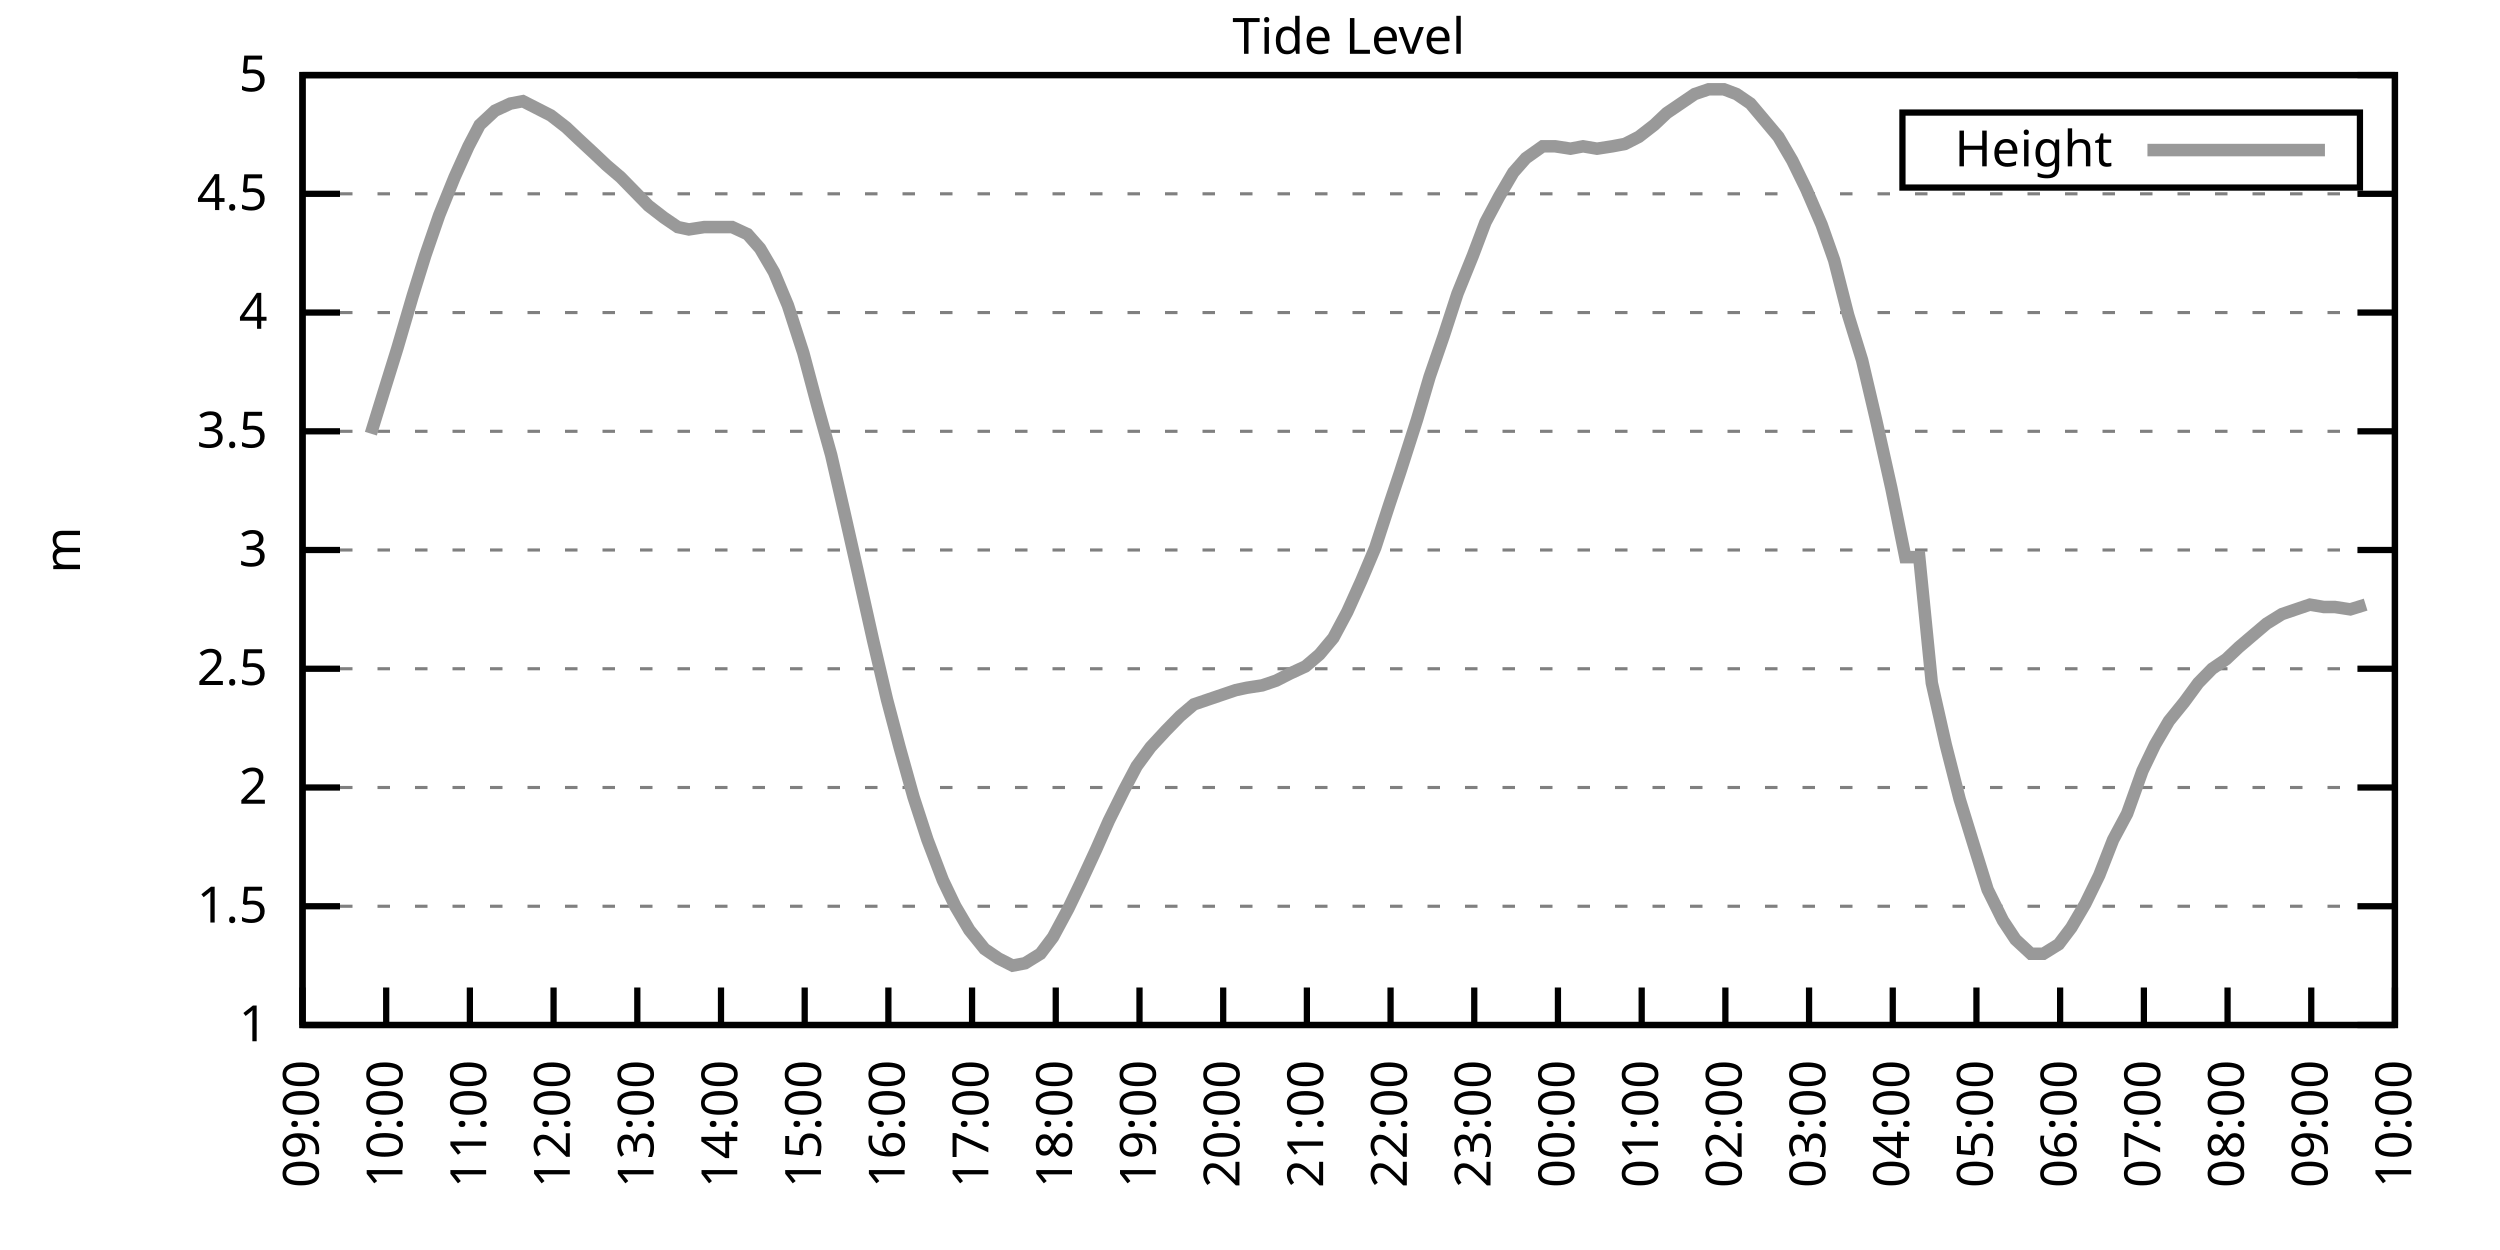
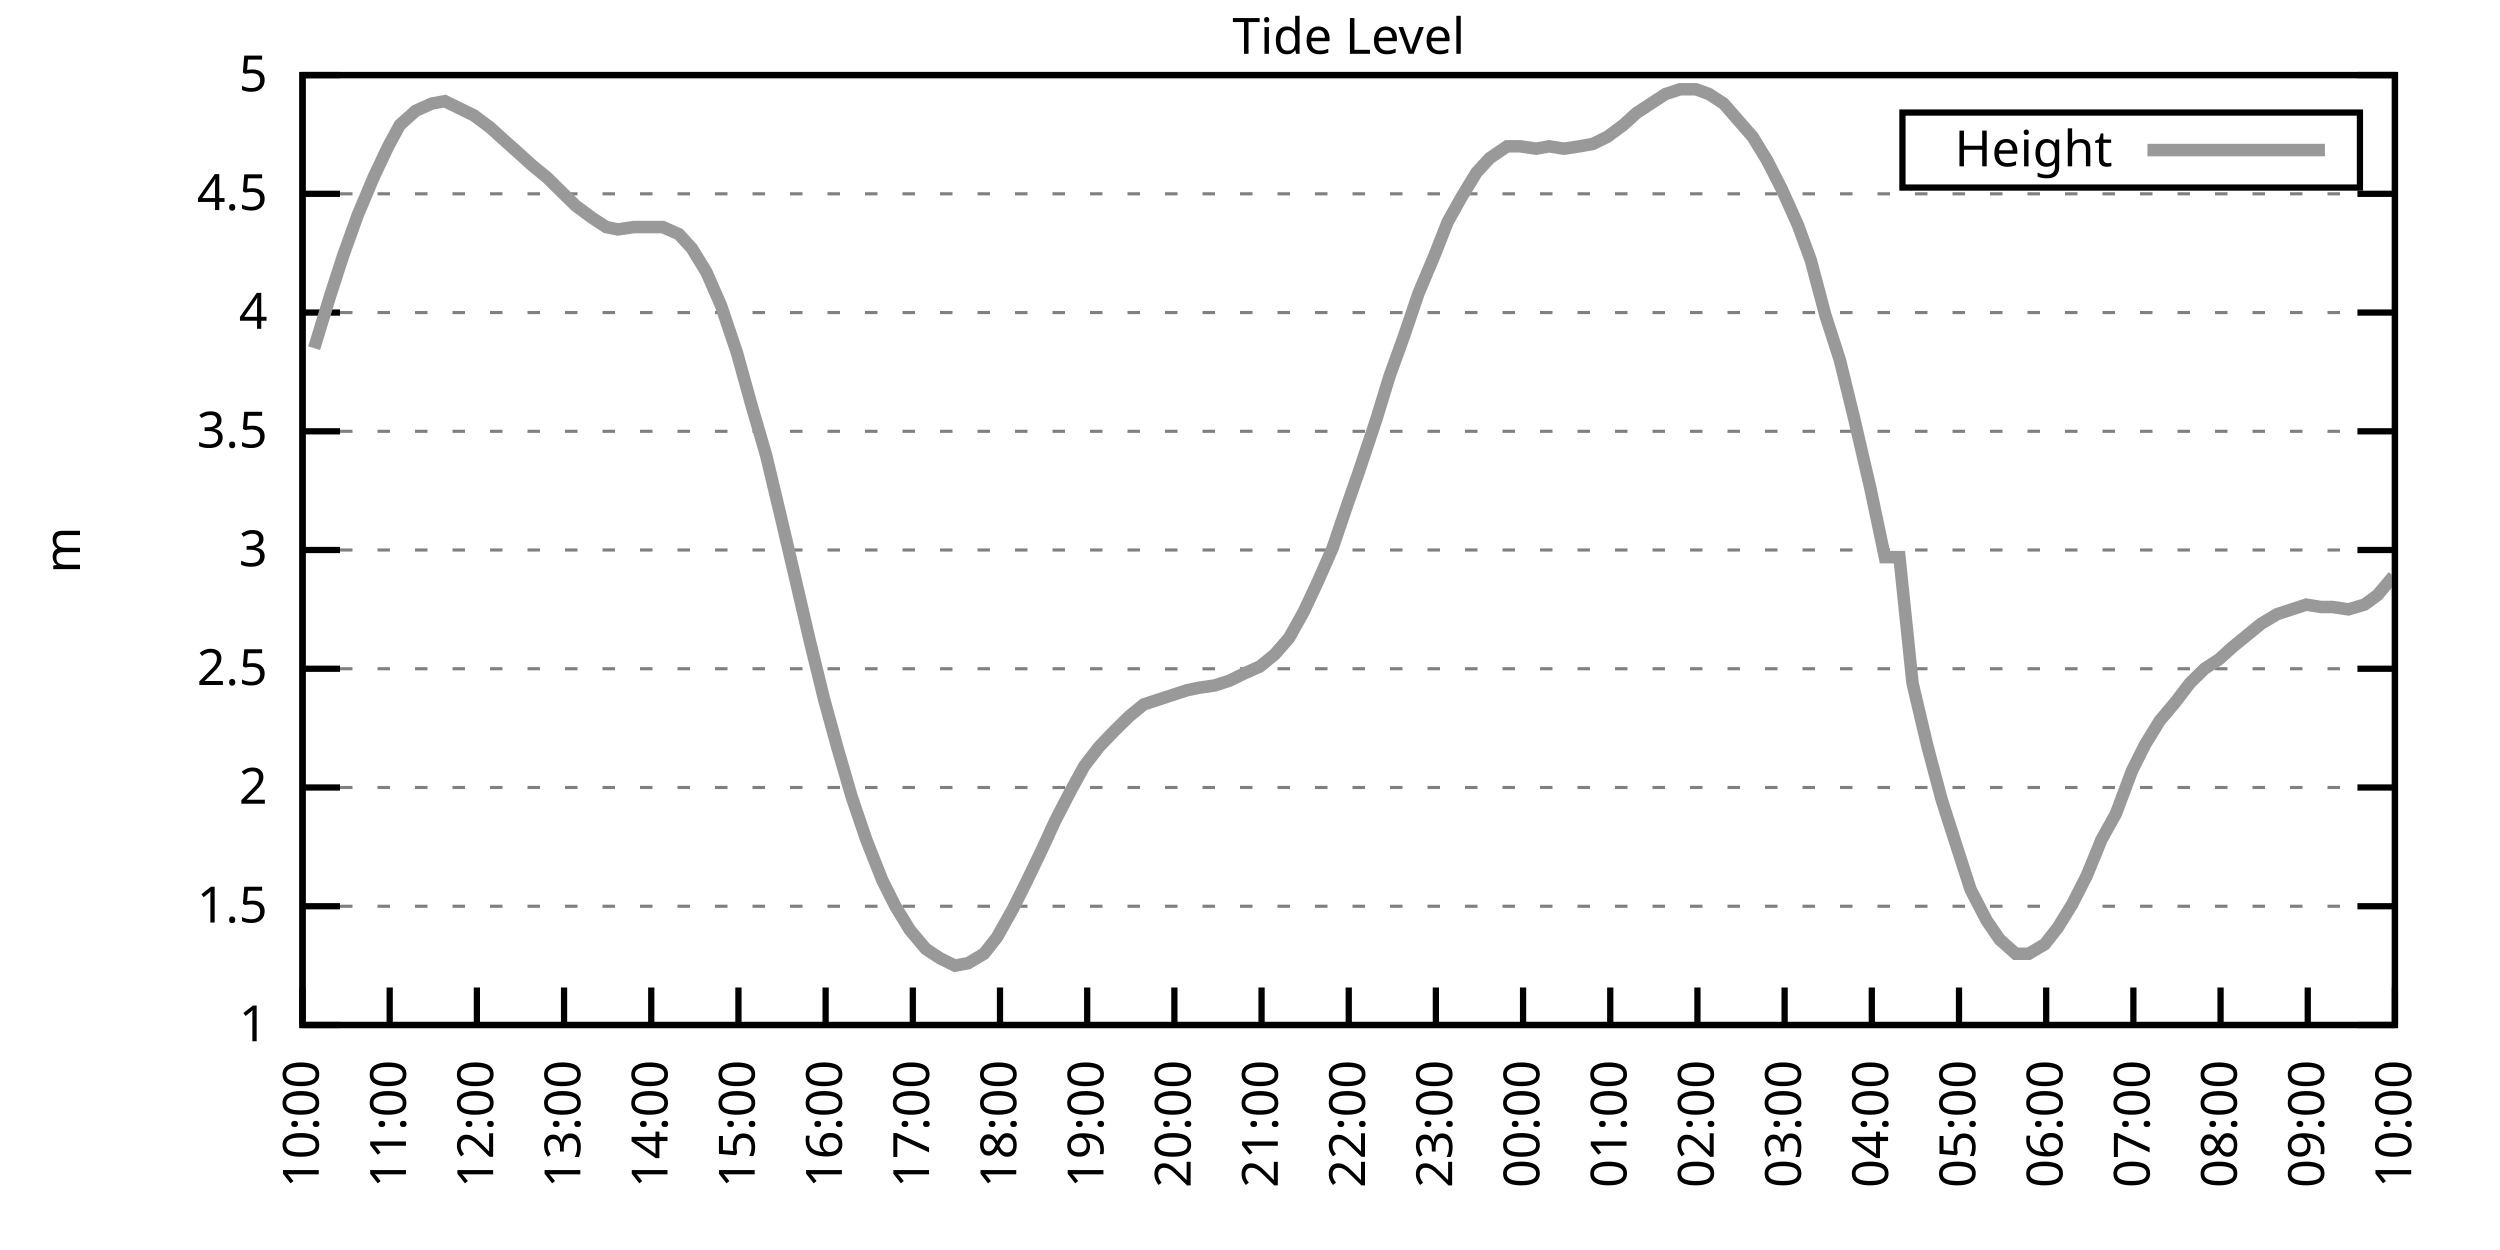
<svg xmlns="http://www.w3.org/2000/svg" xmlns:xlink="http://www.w3.org/1999/xlink" width="400" height="200" viewBox="0 0 400 200">
  <g id="gnuplot_canvas">
    <rect x="0" y="0" width="400" height="200" fill="none" />
    <defs>
      <circle id="gpDot" r="0.5" stroke-width="0.5" stroke="currentColor" />
      <path id="gpPt0" stroke-width="0.333" stroke="currentColor" d="M-1,0 h2 M0,-1 v2" />
      <path id="gpPt1" stroke-width="0.333" stroke="currentColor" d="M-1,-1 L1,1 M1,-1 L-1,1" />
      <path id="gpPt2" stroke-width="0.333" stroke="currentColor" d="M-1,0 L1,0 M0,-1 L0,1 M-1,-1 L1,1 M-1,1 L1,-1" />
      <rect id="gpPt3" stroke-width="0.333" stroke="currentColor" x="-1" y="-1" width="2" height="2" />
      <rect id="gpPt4" stroke-width="0.333" stroke="currentColor" fill="currentColor" x="-1" y="-1" width="2" height="2" />
      <circle id="gpPt5" stroke-width="0.333" stroke="currentColor" cx="0" cy="0" r="1" />
      <use xlink:href="#gpPt5" id="gpPt6" fill="currentColor" stroke="none" />
      <path id="gpPt7" stroke-width="0.333" stroke="currentColor" d="M0,-1.33 L-1.33,0.67 L1.33,0.67 z" />
      <use xlink:href="#gpPt7" id="gpPt8" fill="currentColor" stroke="none" />
      <use xlink:href="#gpPt7" id="gpPt9" stroke="currentColor" transform="rotate(180)" />
      <use xlink:href="#gpPt9" id="gpPt10" fill="currentColor" stroke="none" />
      <use xlink:href="#gpPt3" id="gpPt11" stroke="currentColor" transform="rotate(45)" />
      <use xlink:href="#gpPt11" id="gpPt12" fill="currentColor" stroke="none" />
      <path id="gpPt13" stroke-width="0.333" stroke="currentColor" d="M0,1.330 L1.265,0.411 L0.782,-1.067 L-0.782,-1.076 L-1.265,0.411 z" />
      <use xlink:href="#gpPt13" id="gpPt14" fill="currentColor" stroke="none" />
      <filter id="textbox" filterUnits="objectBoundingBox" x="0" y="0" height="1" width="1">
        <feFlood flood-color="white" flood-opacity="1" result="bgnd" />
        <feComposite in="SourceGraphic" in2="bgnd" operator="atop" />
      </filter>
      <filter id="greybox" filterUnits="objectBoundingBox" x="0" y="0" height="1" width="1">
        <feFlood flood-color="lightgrey" flood-opacity="1" result="grey" />
        <feComposite in="SourceGraphic" in2="grey" operator="atop" />
      </filter>
    </defs>
    <g fill="none" color="white" stroke="currentColor" stroke-width="1.00" stroke-linecap="butt" stroke-linejoin="miter">
</g>
    <g fill="none" color="black" stroke="currentColor" stroke-width="1.00" stroke-linecap="butt" stroke-linejoin="miter">
      <g stroke="none" shape-rendering="crispEdges">
        <polygon fill="rgb(255, 255, 255)" points="48.40,164.00 383.18,164.00 383.18,12.02 48.40,12.02 " />
      </g>
    </g>
    <g fill="none" color="black" stroke="currentColor" stroke-width="1.00" stroke-linecap="butt" stroke-linejoin="miter">
</g>
    <g fill="none" color="black" stroke="black" stroke-width="0.50" stroke-linecap="butt" stroke-linejoin="miter">
</g>
    <g fill="none" color="gray" stroke="currentColor" stroke-width="0.50" stroke-linecap="butt" stroke-linejoin="miter">
      <path stroke="gray" stroke-dasharray="2,4" class="gridline" d="M48.40,164.00 L383.19,164.00  " />
    </g>
    <g fill="none" color="gray" stroke="gray" stroke-width="1.00" stroke-linecap="butt" stroke-linejoin="miter">
</g>
    <g fill="none" color="black" stroke="currentColor" stroke-width="1.00" stroke-linecap="butt" stroke-linejoin="miter">
      <path stroke="black" d="M48.40,164.00 L54.40,164.00 M383.19,164.00 L377.19,164.00  " />
      <g transform="translate(42.80,166.60)" stroke="none" fill="black" font-family="Sans" font-size="8.00" text-anchor="end">
        <text>
          <tspan font-family="Sans"> 1</tspan>
        </text>
      </g>
    </g>
    <g fill="none" color="black" stroke="currentColor" stroke-width="1.00" stroke-linecap="butt" stroke-linejoin="miter">
</g>
    <g fill="none" color="black" stroke="black" stroke-width="0.50" stroke-linecap="butt" stroke-linejoin="miter">
</g>
    <g fill="none" color="gray" stroke="currentColor" stroke-width="0.50" stroke-linecap="butt" stroke-linejoin="miter">
      <path stroke="gray" stroke-dasharray="2,4" class="gridline" d="M48.40,145.00 L383.19,145.00  " />
    </g>
    <g fill="none" color="gray" stroke="gray" stroke-width="1.00" stroke-linecap="butt" stroke-linejoin="miter">
</g>
    <g fill="none" color="black" stroke="currentColor" stroke-width="1.00" stroke-linecap="butt" stroke-linejoin="miter">
      <path stroke="black" d="M48.40,145.00 L54.40,145.00 M383.19,145.00 L377.19,145.00  " />
      <g transform="translate(42.80,147.60)" stroke="none" fill="black" font-family="Sans" font-size="8.00" text-anchor="end">
        <text>
          <tspan font-family="Sans"> 1.5</tspan>
        </text>
      </g>
    </g>
    <g fill="none" color="black" stroke="currentColor" stroke-width="1.00" stroke-linecap="butt" stroke-linejoin="miter">
</g>
    <g fill="none" color="black" stroke="black" stroke-width="0.50" stroke-linecap="butt" stroke-linejoin="miter">
</g>
    <g fill="none" color="gray" stroke="currentColor" stroke-width="0.50" stroke-linecap="butt" stroke-linejoin="miter">
      <path stroke="gray" stroke-dasharray="2,4" class="gridline" d="M48.40,126.00 L383.19,126.00  " />
    </g>
    <g fill="none" color="gray" stroke="gray" stroke-width="1.00" stroke-linecap="butt" stroke-linejoin="miter">
</g>
    <g fill="none" color="black" stroke="currentColor" stroke-width="1.00" stroke-linecap="butt" stroke-linejoin="miter">
      <path stroke="black" d="M48.40,126.00 L54.40,126.00 M383.19,126.00 L377.19,126.00  " />
      <g transform="translate(42.80,128.60)" stroke="none" fill="black" font-family="Sans" font-size="8.00" text-anchor="end">
        <text>
          <tspan font-family="Sans"> 2</tspan>
        </text>
      </g>
    </g>
    <g fill="none" color="black" stroke="currentColor" stroke-width="1.00" stroke-linecap="butt" stroke-linejoin="miter">
</g>
    <g fill="none" color="black" stroke="black" stroke-width="0.50" stroke-linecap="butt" stroke-linejoin="miter">
</g>
    <g fill="none" color="gray" stroke="currentColor" stroke-width="0.50" stroke-linecap="butt" stroke-linejoin="miter">
      <path stroke="gray" stroke-dasharray="2,4" class="gridline" d="M48.40,107.00 L383.19,107.00  " />
    </g>
    <g fill="none" color="gray" stroke="gray" stroke-width="1.00" stroke-linecap="butt" stroke-linejoin="miter">
</g>
    <g fill="none" color="black" stroke="currentColor" stroke-width="1.00" stroke-linecap="butt" stroke-linejoin="miter">
      <path stroke="black" d="M48.40,107.00 L54.40,107.00 M383.19,107.00 L377.19,107.00  " />
      <g transform="translate(42.80,109.60)" stroke="none" fill="black" font-family="Sans" font-size="8.00" text-anchor="end">
        <text>
          <tspan font-family="Sans"> 2.5</tspan>
        </text>
      </g>
    </g>
    <g fill="none" color="black" stroke="currentColor" stroke-width="1.00" stroke-linecap="butt" stroke-linejoin="miter">
</g>
    <g fill="none" color="black" stroke="black" stroke-width="0.50" stroke-linecap="butt" stroke-linejoin="miter">
</g>
    <g fill="none" color="gray" stroke="currentColor" stroke-width="0.50" stroke-linecap="butt" stroke-linejoin="miter">
      <path stroke="gray" stroke-dasharray="2,4" class="gridline" d="M48.40,88.00 L383.19,88.00  " />
    </g>
    <g fill="none" color="gray" stroke="gray" stroke-width="1.00" stroke-linecap="butt" stroke-linejoin="miter">
</g>
    <g fill="none" color="black" stroke="currentColor" stroke-width="1.00" stroke-linecap="butt" stroke-linejoin="miter">
      <path stroke="black" d="M48.40,88.00 L54.40,88.00 M383.19,88.00 L377.19,88.00  " />
      <g transform="translate(42.80,90.60)" stroke="none" fill="black" font-family="Sans" font-size="8.00" text-anchor="end">
        <text>
          <tspan font-family="Sans"> 3</tspan>
        </text>
      </g>
    </g>
    <g fill="none" color="black" stroke="currentColor" stroke-width="1.00" stroke-linecap="butt" stroke-linejoin="miter">
</g>
    <g fill="none" color="black" stroke="black" stroke-width="0.50" stroke-linecap="butt" stroke-linejoin="miter">
</g>
    <g fill="none" color="gray" stroke="currentColor" stroke-width="0.50" stroke-linecap="butt" stroke-linejoin="miter">
      <path stroke="gray" stroke-dasharray="2,4" class="gridline" d="M48.40,69.01 L383.19,69.01  " />
    </g>
    <g fill="none" color="gray" stroke="gray" stroke-width="1.00" stroke-linecap="butt" stroke-linejoin="miter">
</g>
    <g fill="none" color="black" stroke="currentColor" stroke-width="1.00" stroke-linecap="butt" stroke-linejoin="miter">
      <path stroke="black" d="M48.40,69.01 L54.40,69.01 M383.19,69.01 L377.19,69.01  " />
      <g transform="translate(42.80,71.61)" stroke="none" fill="black" font-family="Sans" font-size="8.00" text-anchor="end">
        <text>
          <tspan font-family="Sans"> 3.5</tspan>
        </text>
      </g>
    </g>
    <g fill="none" color="black" stroke="currentColor" stroke-width="1.00" stroke-linecap="butt" stroke-linejoin="miter">
</g>
    <g fill="none" color="black" stroke="black" stroke-width="0.50" stroke-linecap="butt" stroke-linejoin="miter">
</g>
    <g fill="none" color="gray" stroke="currentColor" stroke-width="0.50" stroke-linecap="butt" stroke-linejoin="miter">
      <path stroke="gray" stroke-dasharray="2,4" class="gridline" d="M48.40,50.01 L383.19,50.01  " />
    </g>
    <g fill="none" color="gray" stroke="gray" stroke-width="1.00" stroke-linecap="butt" stroke-linejoin="miter">
</g>
    <g fill="none" color="black" stroke="currentColor" stroke-width="1.00" stroke-linecap="butt" stroke-linejoin="miter">
      <path stroke="black" d="M48.40,50.01 L54.40,50.01 M383.19,50.01 L377.19,50.01  " />
      <g transform="translate(42.80,52.61)" stroke="none" fill="black" font-family="Sans" font-size="8.00" text-anchor="end">
        <text>
          <tspan font-family="Sans"> 4</tspan>
        </text>
      </g>
    </g>
    <g fill="none" color="black" stroke="currentColor" stroke-width="1.00" stroke-linecap="butt" stroke-linejoin="miter">
</g>
    <g fill="none" color="black" stroke="black" stroke-width="0.50" stroke-linecap="butt" stroke-linejoin="miter">
</g>
    <g fill="none" color="gray" stroke="currentColor" stroke-width="0.50" stroke-linecap="butt" stroke-linejoin="miter">
      <path stroke="gray" stroke-dasharray="2,4" class="gridline" d="M48.40,31.01 L383.19,31.01  " />
    </g>
    <g fill="none" color="gray" stroke="gray" stroke-width="1.00" stroke-linecap="butt" stroke-linejoin="miter">
</g>
    <g fill="none" color="black" stroke="currentColor" stroke-width="1.00" stroke-linecap="butt" stroke-linejoin="miter">
      <path stroke="black" d="M48.40,31.01 L54.40,31.01 M383.19,31.01 L377.19,31.01  " />
      <g transform="translate(42.80,33.61)" stroke="none" fill="black" font-family="Sans" font-size="8.00" text-anchor="end">
        <text>
          <tspan font-family="Sans"> 4.5</tspan>
        </text>
      </g>
    </g>
    <g fill="none" color="black" stroke="currentColor" stroke-width="1.00" stroke-linecap="butt" stroke-linejoin="miter">
</g>
    <g fill="none" color="black" stroke="black" stroke-width="0.50" stroke-linecap="butt" stroke-linejoin="miter">
</g>
    <g fill="none" color="gray" stroke="currentColor" stroke-width="0.50" stroke-linecap="butt" stroke-linejoin="miter">
      <path stroke="gray" stroke-dasharray="2,4" class="gridline" d="M48.40,12.01 L383.19,12.01  " />
    </g>
    <g fill="none" color="gray" stroke="gray" stroke-width="1.00" stroke-linecap="butt" stroke-linejoin="miter">
</g>
    <g fill="none" color="black" stroke="currentColor" stroke-width="1.00" stroke-linecap="butt" stroke-linejoin="miter">
      <path stroke="black" d="M48.40,12.01 L54.40,12.01 M383.19,12.01 L377.19,12.01  " />
      <g transform="translate(42.80,14.61)" stroke="none" fill="black" font-family="Sans" font-size="8.00" text-anchor="end">
        <text>
          <tspan font-family="Sans"> 5</tspan>
        </text>
      </g>
    </g>
    <g fill="none" color="black" stroke="currentColor" stroke-width="1.00" stroke-linecap="butt" stroke-linejoin="miter">
      <path stroke="black" d="M48.40,164.00 L48.40,158.00  " />
      <g transform="translate(51.00,169.60) rotate(270.00)" stroke="none" fill="black" font-family="Sans" font-size="8.00" text-anchor="end">
        <text>
-           <tspan font-family="Sans">09:00</tspan>
-         </text>
-       </g>
-     </g>
-     <g fill="none" color="black" stroke="currentColor" stroke-width="1.00" stroke-linecap="butt" stroke-linejoin="miter">
-       <path stroke="black" d="M61.79,164.00 L61.79,158.00  " />
-       <g transform="translate(64.39,169.60) rotate(270.00)" stroke="none" fill="black" font-family="Sans" font-size="8.00" text-anchor="end">
-         <text>
          <tspan font-family="Sans">10:00</tspan>
        </text>
      </g>
    </g>
    <g fill="none" color="black" stroke="currentColor" stroke-width="1.00" stroke-linecap="butt" stroke-linejoin="miter">
-       <path stroke="black" d="M75.18,164.00 L75.18,158.00  " />
-       <g transform="translate(77.78,169.60) rotate(270.00)" stroke="none" fill="black" font-family="Sans" font-size="8.00" text-anchor="end">
+       <path stroke="black" d="M62.35,164.00 L62.35,158.00  " />
+       <g transform="translate(64.95,169.60) rotate(270.00)" stroke="none" fill="black" font-family="Sans" font-size="8.00" text-anchor="end">
        <text>
          <tspan font-family="Sans">11:00</tspan>
        </text>
      </g>
    </g>
    <g fill="none" color="black" stroke="currentColor" stroke-width="1.00" stroke-linecap="butt" stroke-linejoin="miter">
-       <path stroke="black" d="M88.57,164.00 L88.57,158.00  " />
-       <g transform="translate(91.17,169.60) rotate(270.00)" stroke="none" fill="black" font-family="Sans" font-size="8.00" text-anchor="end">
+       <path stroke="black" d="M76.30,164.00 L76.30,158.00  " />
+       <g transform="translate(78.90,169.60) rotate(270.00)" stroke="none" fill="black" font-family="Sans" font-size="8.00" text-anchor="end">
        <text>
          <tspan font-family="Sans">12:00</tspan>
        </text>
      </g>
    </g>
    <g fill="none" color="black" stroke="currentColor" stroke-width="1.00" stroke-linecap="butt" stroke-linejoin="miter">
-       <path stroke="black" d="M101.97,164.00 L101.97,158.00  " />
-       <g transform="translate(104.57,169.60) rotate(270.00)" stroke="none" fill="black" font-family="Sans" font-size="8.00" text-anchor="end">
+       <path stroke="black" d="M90.25,164.00 L90.25,158.00  " />
+       <g transform="translate(92.85,169.60) rotate(270.00)" stroke="none" fill="black" font-family="Sans" font-size="8.00" text-anchor="end">
        <text>
          <tspan font-family="Sans">13:00</tspan>
        </text>
      </g>
    </g>
    <g fill="none" color="black" stroke="currentColor" stroke-width="1.00" stroke-linecap="butt" stroke-linejoin="miter">
-       <path stroke="black" d="M115.36,164.00 L115.36,158.00  " />
-       <g transform="translate(117.96,169.60) rotate(270.00)" stroke="none" fill="black" font-family="Sans" font-size="8.00" text-anchor="end">
+       <path stroke="black" d="M104.20,164.00 L104.20,158.00  " />
+       <g transform="translate(106.80,169.60) rotate(270.00)" stroke="none" fill="black" font-family="Sans" font-size="8.00" text-anchor="end">
        <text>
          <tspan font-family="Sans">14:00</tspan>
        </text>
      </g>
    </g>
    <g fill="none" color="black" stroke="currentColor" stroke-width="1.00" stroke-linecap="butt" stroke-linejoin="miter">
-       <path stroke="black" d="M128.75,164.00 L128.75,158.00  " />
-       <g transform="translate(131.35,169.60) rotate(270.00)" stroke="none" fill="black" font-family="Sans" font-size="8.00" text-anchor="end">
+       <path stroke="black" d="M118.15,164.00 L118.15,158.00  " />
+       <g transform="translate(120.75,169.60) rotate(270.00)" stroke="none" fill="black" font-family="Sans" font-size="8.00" text-anchor="end">
        <text>
          <tspan font-family="Sans">15:00</tspan>
        </text>
      </g>
    </g>
    <g fill="none" color="black" stroke="currentColor" stroke-width="1.00" stroke-linecap="butt" stroke-linejoin="miter">
-       <path stroke="black" d="M142.14,164.00 L142.14,158.00  " />
-       <g transform="translate(144.74,169.60) rotate(270.00)" stroke="none" fill="black" font-family="Sans" font-size="8.00" text-anchor="end">
+       <path stroke="black" d="M132.10,164.00 L132.10,158.00  " />
+       <g transform="translate(134.70,169.60) rotate(270.00)" stroke="none" fill="black" font-family="Sans" font-size="8.00" text-anchor="end">
        <text>
          <tspan font-family="Sans">16:00</tspan>
        </text>
      </g>
    </g>
    <g fill="none" color="black" stroke="currentColor" stroke-width="1.00" stroke-linecap="butt" stroke-linejoin="miter">
-       <path stroke="black" d="M155.53,164.00 L155.53,158.00  " />
-       <g transform="translate(158.13,169.60) rotate(270.00)" stroke="none" fill="black" font-family="Sans" font-size="8.00" text-anchor="end">
+       <path stroke="black" d="M146.05,164.00 L146.05,158.00  " />
+       <g transform="translate(148.65,169.60) rotate(270.00)" stroke="none" fill="black" font-family="Sans" font-size="8.00" text-anchor="end">
        <text>
          <tspan font-family="Sans">17:00</tspan>
        </text>
      </g>
    </g>
    <g fill="none" color="black" stroke="currentColor" stroke-width="1.00" stroke-linecap="butt" stroke-linejoin="miter">
-       <path stroke="black" d="M168.92,164.00 L168.92,158.00  " />
-       <g transform="translate(171.52,169.60) rotate(270.00)" stroke="none" fill="black" font-family="Sans" font-size="8.00" text-anchor="end">
+       <path stroke="black" d="M160.00,164.00 L160.00,158.00  " />
+       <g transform="translate(162.60,169.60) rotate(270.00)" stroke="none" fill="black" font-family="Sans" font-size="8.00" text-anchor="end">
        <text>
          <tspan font-family="Sans">18:00</tspan>
        </text>
      </g>
    </g>
    <g fill="none" color="black" stroke="currentColor" stroke-width="1.00" stroke-linecap="butt" stroke-linejoin="miter">
-       <path stroke="black" d="M182.32,164.00 L182.32,158.00  " />
-       <g transform="translate(184.92,169.60) rotate(270.00)" stroke="none" fill="black" font-family="Sans" font-size="8.00" text-anchor="end">
+       <path stroke="black" d="M173.95,164.00 L173.95,158.00  " />
+       <g transform="translate(176.55,169.60) rotate(270.00)" stroke="none" fill="black" font-family="Sans" font-size="8.00" text-anchor="end">
        <text>
          <tspan font-family="Sans">19:00</tspan>
        </text>
      </g>
    </g>
    <g fill="none" color="black" stroke="currentColor" stroke-width="1.00" stroke-linecap="butt" stroke-linejoin="miter">
-       <path stroke="black" d="M195.71,164.00 L195.71,158.00  " />
-       <g transform="translate(198.31,169.60) rotate(270.00)" stroke="none" fill="black" font-family="Sans" font-size="8.00" text-anchor="end">
+       <path stroke="black" d="M187.90,164.00 L187.90,158.00  " />
+       <g transform="translate(190.50,169.60) rotate(270.00)" stroke="none" fill="black" font-family="Sans" font-size="8.00" text-anchor="end">
        <text>
          <tspan font-family="Sans">20:00</tspan>
        </text>
      </g>
    </g>
    <g fill="none" color="black" stroke="currentColor" stroke-width="1.00" stroke-linecap="butt" stroke-linejoin="miter">
-       <path stroke="black" d="M209.10,164.00 L209.10,158.00  " />
-       <g transform="translate(211.70,169.60) rotate(270.00)" stroke="none" fill="black" font-family="Sans" font-size="8.00" text-anchor="end">
+       <path stroke="black" d="M201.85,164.00 L201.85,158.00  " />
+       <g transform="translate(204.45,169.60) rotate(270.00)" stroke="none" fill="black" font-family="Sans" font-size="8.00" text-anchor="end">
        <text>
          <tspan font-family="Sans">21:00</tspan>
        </text>
      </g>
    </g>
    <g fill="none" color="black" stroke="currentColor" stroke-width="1.00" stroke-linecap="butt" stroke-linejoin="miter">
-       <path stroke="black" d="M222.49,164.00 L222.49,158.00  " />
-       <g transform="translate(225.09,169.60) rotate(270.00)" stroke="none" fill="black" font-family="Sans" font-size="8.00" text-anchor="end">
+       <path stroke="black" d="M215.80,164.00 L215.80,158.00  " />
+       <g transform="translate(218.40,169.60) rotate(270.00)" stroke="none" fill="black" font-family="Sans" font-size="8.00" text-anchor="end">
        <text>
          <tspan font-family="Sans">22:00</tspan>
        </text>
      </g>
    </g>
    <g fill="none" color="black" stroke="currentColor" stroke-width="1.00" stroke-linecap="butt" stroke-linejoin="miter">
-       <path stroke="black" d="M235.88,164.00 L235.88,158.00  " />
-       <g transform="translate(238.48,169.60) rotate(270.00)" stroke="none" fill="black" font-family="Sans" font-size="8.00" text-anchor="end">
+       <path stroke="black" d="M229.74,164.00 L229.74,158.00  " />
+       <g transform="translate(232.34,169.60) rotate(270.00)" stroke="none" fill="black" font-family="Sans" font-size="8.00" text-anchor="end">
        <text>
          <tspan font-family="Sans">23:00</tspan>
        </text>
      </g>
    </g>
    <g fill="none" color="black" stroke="currentColor" stroke-width="1.00" stroke-linecap="butt" stroke-linejoin="miter">
-       <path stroke="black" d="M249.27,164.00 L249.27,158.00  " />
-       <g transform="translate(251.87,169.60) rotate(270.00)" stroke="none" fill="black" font-family="Sans" font-size="8.00" text-anchor="end">
+       <path stroke="black" d="M243.69,164.00 L243.69,158.00  " />
+       <g transform="translate(246.29,169.60) rotate(270.00)" stroke="none" fill="black" font-family="Sans" font-size="8.00" text-anchor="end">
        <text>
          <tspan font-family="Sans">00:00</tspan>
        </text>
      </g>
    </g>
    <g fill="none" color="black" stroke="currentColor" stroke-width="1.00" stroke-linecap="butt" stroke-linejoin="miter">
-       <path stroke="black" d="M262.67,164.00 L262.67,158.00  " />
-       <g transform="translate(265.27,169.60) rotate(270.00)" stroke="none" fill="black" font-family="Sans" font-size="8.00" text-anchor="end">
+       <path stroke="black" d="M257.64,164.00 L257.64,158.00  " />
+       <g transform="translate(260.24,169.60) rotate(270.00)" stroke="none" fill="black" font-family="Sans" font-size="8.00" text-anchor="end">
        <text>
          <tspan font-family="Sans">01:00</tspan>
        </text>
      </g>
    </g>
    <g fill="none" color="black" stroke="currentColor" stroke-width="1.00" stroke-linecap="butt" stroke-linejoin="miter">
-       <path stroke="black" d="M276.06,164.00 L276.06,158.00  " />
-       <g transform="translate(278.66,169.60) rotate(270.00)" stroke="none" fill="black" font-family="Sans" font-size="8.00" text-anchor="end">
+       <path stroke="black" d="M271.59,164.00 L271.59,158.00  " />
+       <g transform="translate(274.19,169.60) rotate(270.00)" stroke="none" fill="black" font-family="Sans" font-size="8.00" text-anchor="end">
        <text>
          <tspan font-family="Sans">02:00</tspan>
        </text>
      </g>
    </g>
    <g fill="none" color="black" stroke="currentColor" stroke-width="1.00" stroke-linecap="butt" stroke-linejoin="miter">
-       <path stroke="black" d="M289.45,164.00 L289.45,158.00  " />
-       <g transform="translate(292.05,169.60) rotate(270.00)" stroke="none" fill="black" font-family="Sans" font-size="8.00" text-anchor="end">
+       <path stroke="black" d="M285.54,164.00 L285.54,158.00  " />
+       <g transform="translate(288.14,169.60) rotate(270.00)" stroke="none" fill="black" font-family="Sans" font-size="8.00" text-anchor="end">
        <text>
          <tspan font-family="Sans">03:00</tspan>
        </text>
      </g>
    </g>
    <g fill="none" color="black" stroke="currentColor" stroke-width="1.00" stroke-linecap="butt" stroke-linejoin="miter">
-       <path stroke="black" d="M302.84,164.00 L302.84,158.00  " />
-       <g transform="translate(305.44,169.60) rotate(270.00)" stroke="none" fill="black" font-family="Sans" font-size="8.00" text-anchor="end">
+       <path stroke="black" d="M299.49,164.00 L299.49,158.00  " />
+       <g transform="translate(302.09,169.60) rotate(270.00)" stroke="none" fill="black" font-family="Sans" font-size="8.00" text-anchor="end">
        <text>
          <tspan font-family="Sans">04:00</tspan>
        </text>
      </g>
    </g>
    <g fill="none" color="black" stroke="currentColor" stroke-width="1.00" stroke-linecap="butt" stroke-linejoin="miter">
-       <path stroke="black" d="M316.23,164.00 L316.23,158.00  " />
-       <g transform="translate(318.83,169.60) rotate(270.00)" stroke="none" fill="black" font-family="Sans" font-size="8.00" text-anchor="end">
+       <path stroke="black" d="M313.44,164.00 L313.44,158.00  " />
+       <g transform="translate(316.04,169.60) rotate(270.00)" stroke="none" fill="black" font-family="Sans" font-size="8.00" text-anchor="end">
        <text>
          <tspan font-family="Sans">05:00</tspan>
        </text>
      </g>
    </g>
    <g fill="none" color="black" stroke="currentColor" stroke-width="1.00" stroke-linecap="butt" stroke-linejoin="miter">
-       <path stroke="black" d="M329.62,164.00 L329.62,158.00  " />
-       <g transform="translate(332.22,169.60) rotate(270.00)" stroke="none" fill="black" font-family="Sans" font-size="8.00" text-anchor="end">
+       <path stroke="black" d="M327.39,164.00 L327.39,158.00  " />
+       <g transform="translate(329.99,169.60) rotate(270.00)" stroke="none" fill="black" font-family="Sans" font-size="8.00" text-anchor="end">
        <text>
          <tspan font-family="Sans">06:00</tspan>
        </text>
      </g>
    </g>
    <g fill="none" color="black" stroke="currentColor" stroke-width="1.00" stroke-linecap="butt" stroke-linejoin="miter">
-       <path stroke="black" d="M343.02,164.00 L343.02,158.00  " />
-       <g transform="translate(345.62,169.60) rotate(270.00)" stroke="none" fill="black" font-family="Sans" font-size="8.00" text-anchor="end">
+       <path stroke="black" d="M341.34,164.00 L341.34,158.00  " />
+       <g transform="translate(343.94,169.60) rotate(270.00)" stroke="none" fill="black" font-family="Sans" font-size="8.00" text-anchor="end">
        <text>
          <tspan font-family="Sans">07:00</tspan>
        </text>
      </g>
    </g>
    <g fill="none" color="black" stroke="currentColor" stroke-width="1.00" stroke-linecap="butt" stroke-linejoin="miter">
-       <path stroke="black" d="M356.41,164.00 L356.41,158.00  " />
-       <g transform="translate(359.01,169.60) rotate(270.00)" stroke="none" fill="black" font-family="Sans" font-size="8.00" text-anchor="end">
+       <path stroke="black" d="M355.29,164.00 L355.29,158.00  " />
+       <g transform="translate(357.89,169.60) rotate(270.00)" stroke="none" fill="black" font-family="Sans" font-size="8.00" text-anchor="end">
        <text>
          <tspan font-family="Sans">08:00</tspan>
        </text>
      </g>
    </g>
    <g fill="none" color="black" stroke="currentColor" stroke-width="1.00" stroke-linecap="butt" stroke-linejoin="miter">
-       <path stroke="black" d="M369.80,164.00 L369.80,158.00  " />
-       <g transform="translate(372.40,169.60) rotate(270.00)" stroke="none" fill="black" font-family="Sans" font-size="8.00" text-anchor="end">
+       <path stroke="black" d="M369.24,164.00 L369.24,158.00  " />
+       <g transform="translate(371.84,169.60) rotate(270.00)" stroke="none" fill="black" font-family="Sans" font-size="8.00" text-anchor="end">
        <text>
          <tspan font-family="Sans">09:00</tspan>
        </text>
      </g>
    </g>
    <g fill="none" color="black" stroke="currentColor" stroke-width="1.00" stroke-linecap="butt" stroke-linejoin="miter">
      <path stroke="black" d="M383.19,164.00 L383.19,158.00  " />
      <g transform="translate(385.79,169.60) rotate(270.00)" stroke="none" fill="black" font-family="Sans" font-size="8.00" text-anchor="end">
        <text>
          <tspan font-family="Sans">10:00</tspan>
        </text>
      </g>
    </g>
    <g fill="none" color="black" stroke="currentColor" stroke-width="1.00" stroke-linecap="butt" stroke-linejoin="miter">
</g>
    <g fill="none" color="black" stroke="currentColor" stroke-width="1.00" stroke-linecap="butt" stroke-linejoin="miter">
      <path stroke="black" d="M48.40,12.01 L48.40,164.00 L383.19,164.00 L383.19,12.01 L48.40,12.01 Z  " />
    </g>
    <g fill="none" color="black" stroke="currentColor" stroke-width="1.00" stroke-linecap="butt" stroke-linejoin="miter">
</g>
    <g fill="none" color="black" stroke="currentColor" stroke-width="1.00" stroke-linecap="butt" stroke-linejoin="miter">
      <path stroke="black" d="M304.39,30.01 L304.39,18.01 L377.59,18.01 L377.59,30.01 L304.39,30.01 Z  " />
    </g>
    <g id="Tide_level_plot_1">
      <g fill="none" color="white" stroke="black" stroke-width="2.00" stroke-linecap="butt" stroke-linejoin="miter">
</g>
      <g fill="none" color="black" stroke="currentColor" stroke-width="2.00" stroke-linecap="butt" stroke-linejoin="miter">
        <g transform="translate(337.99,26.61)" stroke="none" fill="black" font-family="Sans" font-size="8.00" text-anchor="end">
          <text>
            <tspan font-family="Sans">Height</tspan>
          </text>
        </g>
      </g>
      <g fill="none" color="black" stroke="currentColor" stroke-width="2.00" stroke-linecap="butt" stroke-linejoin="miter">
-         <path stroke="rgb(153, 153, 153)" d="M343.59,24.01 L371.99,24.01 M59.34,69.39 L61.57,62.17 L63.58,55.71 L66.03,47.35 L68.04,40.89 L70.27,34.43   L72.73,28.35 L74.96,23.41 L76.75,19.99 L79.20,17.71 L81.66,16.57 L83.66,16.19 L85.90,17.33 L88.13,18.47   L90.58,20.37 L92.59,22.27 L95.05,24.55 L97.06,26.45 L99.29,28.35 L101.52,30.63 L103.75,32.91 L106.21,34.81   L108.44,36.33 L110.22,36.71 L112.68,36.33 L115.13,36.33 L117.14,36.33 L119.60,37.47 L121.61,39.75 L123.84,43.55   L126.07,48.87 L128.53,56.47 L130.76,64.83 L132.99,72.81 L135.00,81.55 L137.23,91.42 L139.69,102.44 L141.92,111.94   L143.93,119.54 L146.16,127.52 L148.39,134.36 L150.85,140.82 L152.85,145.00 L155.09,148.80 L157.54,151.84 L159.77,153.36   L162.01,154.50 L164.01,154.12 L166.47,152.60 L168.48,149.94 L170.93,145.38 L172.94,141.20 L175.40,135.88 L177.41,131.32   L179.86,126.38 L181.87,122.58 L184.10,119.54 L186.56,116.88 L188.79,114.60 L191.02,112.70 L193.25,111.94 L195.48,111.18   L197.72,110.42 L199.50,110.04 L201.96,109.66 L204.19,108.90 L206.42,107.76 L208.88,106.62 L211.11,104.72 L213.34,102.06   L215.57,97.88 L217.80,92.94 L220.04,87.63 L222.27,80.79 L224.05,75.47 L226.73,67.11 L228.74,60.27 L230.97,53.81   L233.20,46.97 L235.66,40.89 L237.67,35.57 L239.90,31.39 L242.13,27.59 L244.14,25.31 L246.82,23.41 L248.83,23.41   L251.28,23.79 L253.29,23.41 L255.52,23.79 L257.98,23.41 L259.99,23.03 L262.22,21.89 L264.67,19.99 L266.68,18.09   L268.92,16.57 L271.15,15.05 L273.38,14.29 L275.83,14.29 L277.84,15.05 L280.07,16.57 L282.31,19.23 L284.54,21.89   L286.77,25.69 L289.00,30.25 L291.46,35.95 L293.47,41.65 L295.70,50.39 L297.93,57.61 L300.16,67.11 L302.62,78.13   L304.85,89.14 L307.08,89.14 L309.09,109.28 L311.32,119.16 L313.55,127.90 L316.01,135.88 L318.02,142.34 L320.47,147.28   L322.48,150.32 L324.94,152.60 L326.95,152.60 L329.40,151.08 L331.41,148.42 L333.64,144.62 L335.87,140.06 L338.10,134.36   L340.34,130.18 L342.79,123.34 L344.80,119.16 L347.03,115.36 L349.49,112.32 L351.72,109.28 L353.95,107.00 L356.18,105.48   L358.19,103.58 L360.42,101.68 L362.66,99.78 L365.11,98.26 L367.34,97.50 L369.58,96.74 L371.81,97.12 L373.59,97.12   L376.05,97.50 L378.50,96.74  " />
+         <path stroke="rgb(153, 153, 153)" d="M343.59,24.01 L371.99,24.01 M50.26,55.71 L52.82,47.35 L54.91,40.89 L57.23,34.43 L59.79,28.35 L62.12,23.41   L63.98,19.99 L66.53,17.71 L69.09,16.57 L71.18,16.19 L73.51,17.33 L75.83,18.47 L78.39,20.37 L80.48,22.27   L83.04,24.55 L85.13,26.45 L87.46,28.35 L89.78,30.63 L92.11,32.91 L94.67,34.81 L96.99,36.33 L98.85,36.71   L101.41,36.33 L103.97,36.33 L106.06,36.33 L108.62,37.47 L110.71,39.75 L113.03,43.55 L115.36,48.87 L117.92,56.47   L120.24,64.83 L122.57,72.81 L124.66,81.55 L126.98,91.42 L129.54,102.44 L131.87,111.94 L133.96,119.54 L136.28,127.52   L138.61,134.36 L141.16,140.82 L143.26,145.00 L145.58,148.80 L148.14,151.84 L150.46,153.36 L152.79,154.50 L154.88,154.12   L157.44,152.60 L159.53,149.94 L162.09,145.38 L164.18,141.20 L166.74,135.88 L168.83,131.32 L171.39,126.38 L173.48,122.58   L175.81,119.54 L178.36,116.88 L180.69,114.60 L183.01,112.70 L185.34,111.94 L187.66,111.18 L189.99,110.42 L191.85,110.04   L194.41,109.66 L196.73,108.90 L199.06,107.76 L201.61,106.62 L203.94,104.72 L206.26,102.06 L208.59,97.88 L210.91,92.94   L213.24,87.63 L215.56,80.79 L217.42,75.47 L220.21,67.11 L222.30,60.27 L224.63,53.81 L226.95,46.97 L229.51,40.89   L231.60,35.57 L233.93,31.39 L236.25,27.59 L238.35,25.31 L241.14,23.41 L243.23,23.41 L245.79,23.79 L247.88,23.41   L250.20,23.79 L252.76,23.41 L254.85,23.03 L257.18,21.89 L259.74,19.99 L261.83,18.09 L264.15,16.57 L266.48,15.05   L268.80,14.29 L271.36,14.29 L273.45,15.05 L275.78,16.57 L278.10,19.23 L280.43,21.89 L282.75,25.69 L285.08,30.25   L287.64,35.95 L289.73,41.65 L292.05,50.39 L294.38,57.61 L296.70,67.11 L299.26,78.13 L301.58,89.14 L303.91,89.14   L306.00,109.28 L308.33,119.16 L310.65,127.90 L313.21,135.88 L315.30,142.34 L317.86,147.28 L319.95,150.32 L322.51,152.60   L324.60,152.60 L327.16,151.08 L329.25,148.42 L331.58,144.62 L333.90,140.06 L336.23,134.36 L338.55,130.18 L341.11,123.34   L343.20,119.16 L345.53,115.36 L348.08,112.32 L350.41,109.28 L352.73,107.00 L355.06,105.48 L357.15,103.58 L359.48,101.68   L361.80,99.78 L364.36,98.26 L366.68,97.50 L369.01,96.74 L371.33,97.12 L373.19,97.12 L375.75,97.50 L378.31,96.74   L380.40,95.22 L382.96,92.18  " />
      </g>
    </g>
    <g fill="none" color="black" stroke="currentColor" stroke-width="2.00" stroke-linecap="butt" stroke-linejoin="miter">
</g>
    <g fill="none" color="black" stroke="black" stroke-width="1.00" stroke-linecap="butt" stroke-linejoin="miter">
</g>
    <g fill="none" color="black" stroke="currentColor" stroke-width="1.00" stroke-linecap="butt" stroke-linejoin="miter">
      <path stroke="black" d="M48.40,12.01 L48.40,164.00 L383.19,164.00 L383.19,12.01 L48.40,12.01 Z  " />
      <g transform="translate(12.80,88.01) rotate(270.00)" stroke="none" fill="black" font-family="Sans" font-size="8.00" text-anchor="middle">
        <text>
          <tspan font-family="Sans">m</tspan>
        </text>
      </g>
    </g>
    <g fill="none" color="black" stroke="currentColor" stroke-width="1.00" stroke-linecap="butt" stroke-linejoin="miter">
</g>
    <g fill="none" color="black" stroke="currentColor" stroke-width="1.00" stroke-linecap="butt" stroke-linejoin="miter">
      <g transform="translate(215.79,8.61)" stroke="none" fill="black" font-family="Sans" font-size="8.00" text-anchor="middle">
        <text>
          <tspan font-family="Sans">Tide Level</tspan>
        </text>
      </g>
    </g>
    <g fill="none" color="black" stroke="currentColor" stroke-width="1.00" stroke-linecap="butt" stroke-linejoin="miter">
</g>
  </g>
</svg>
